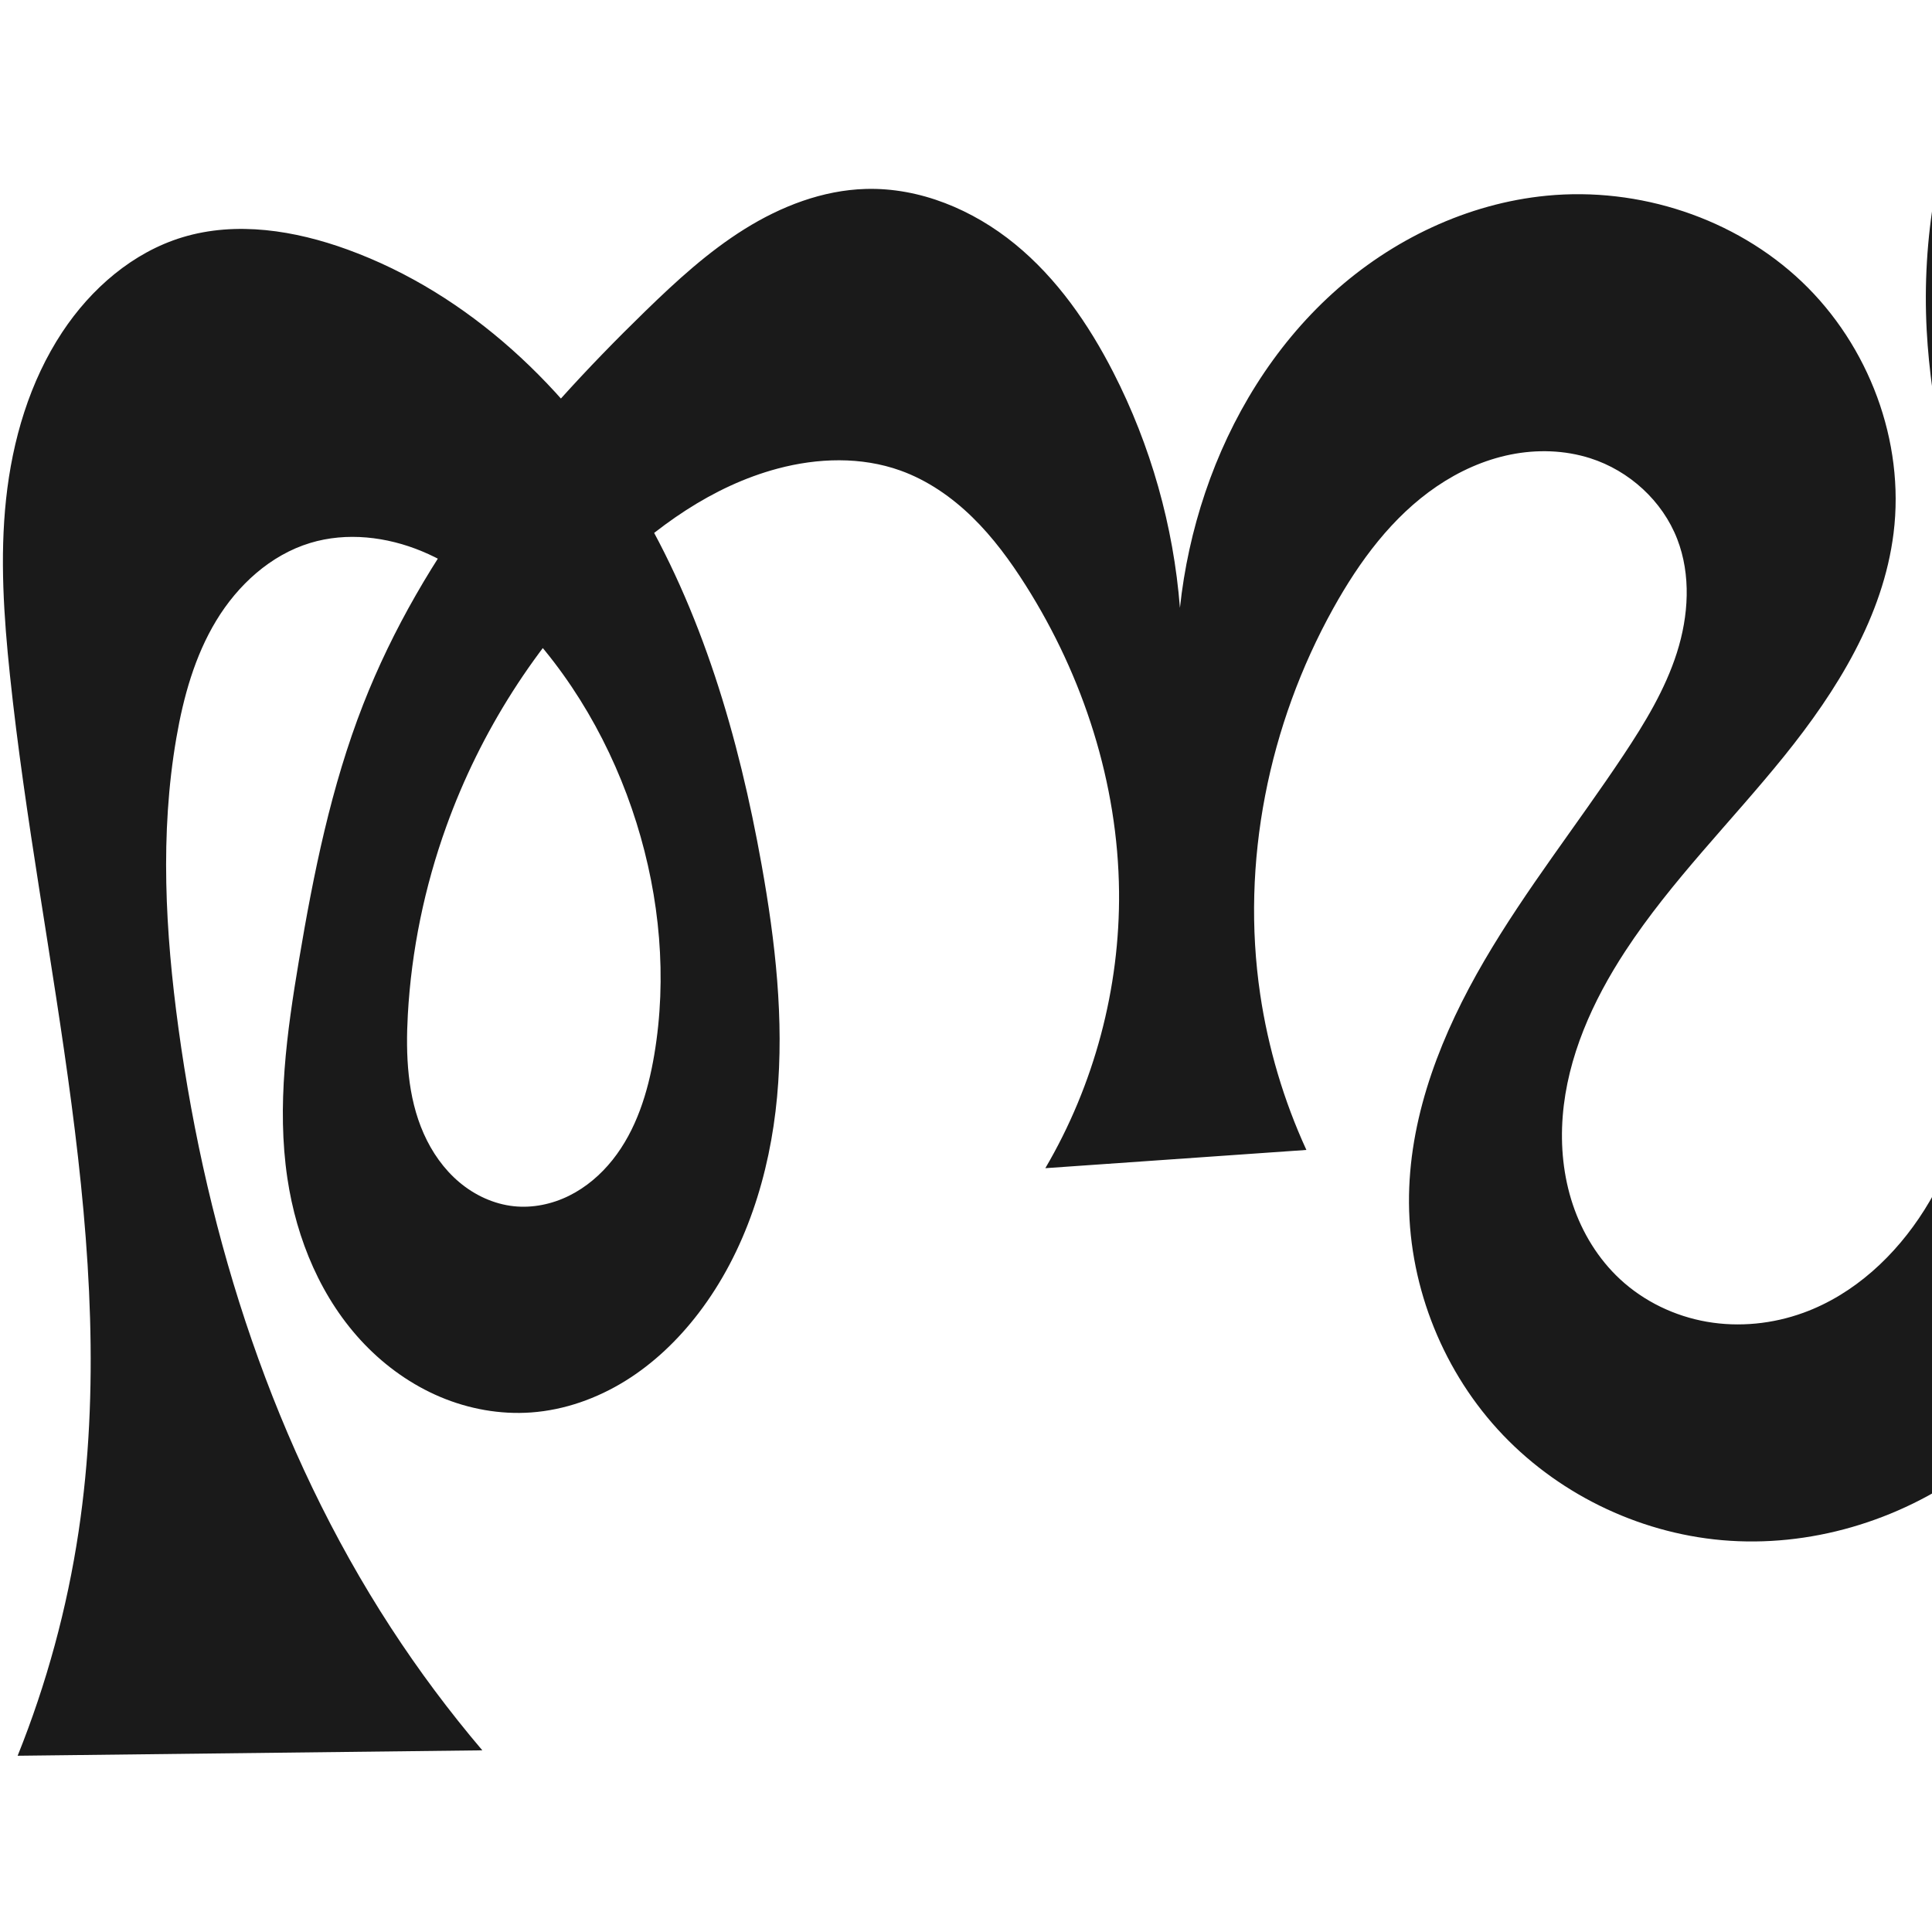
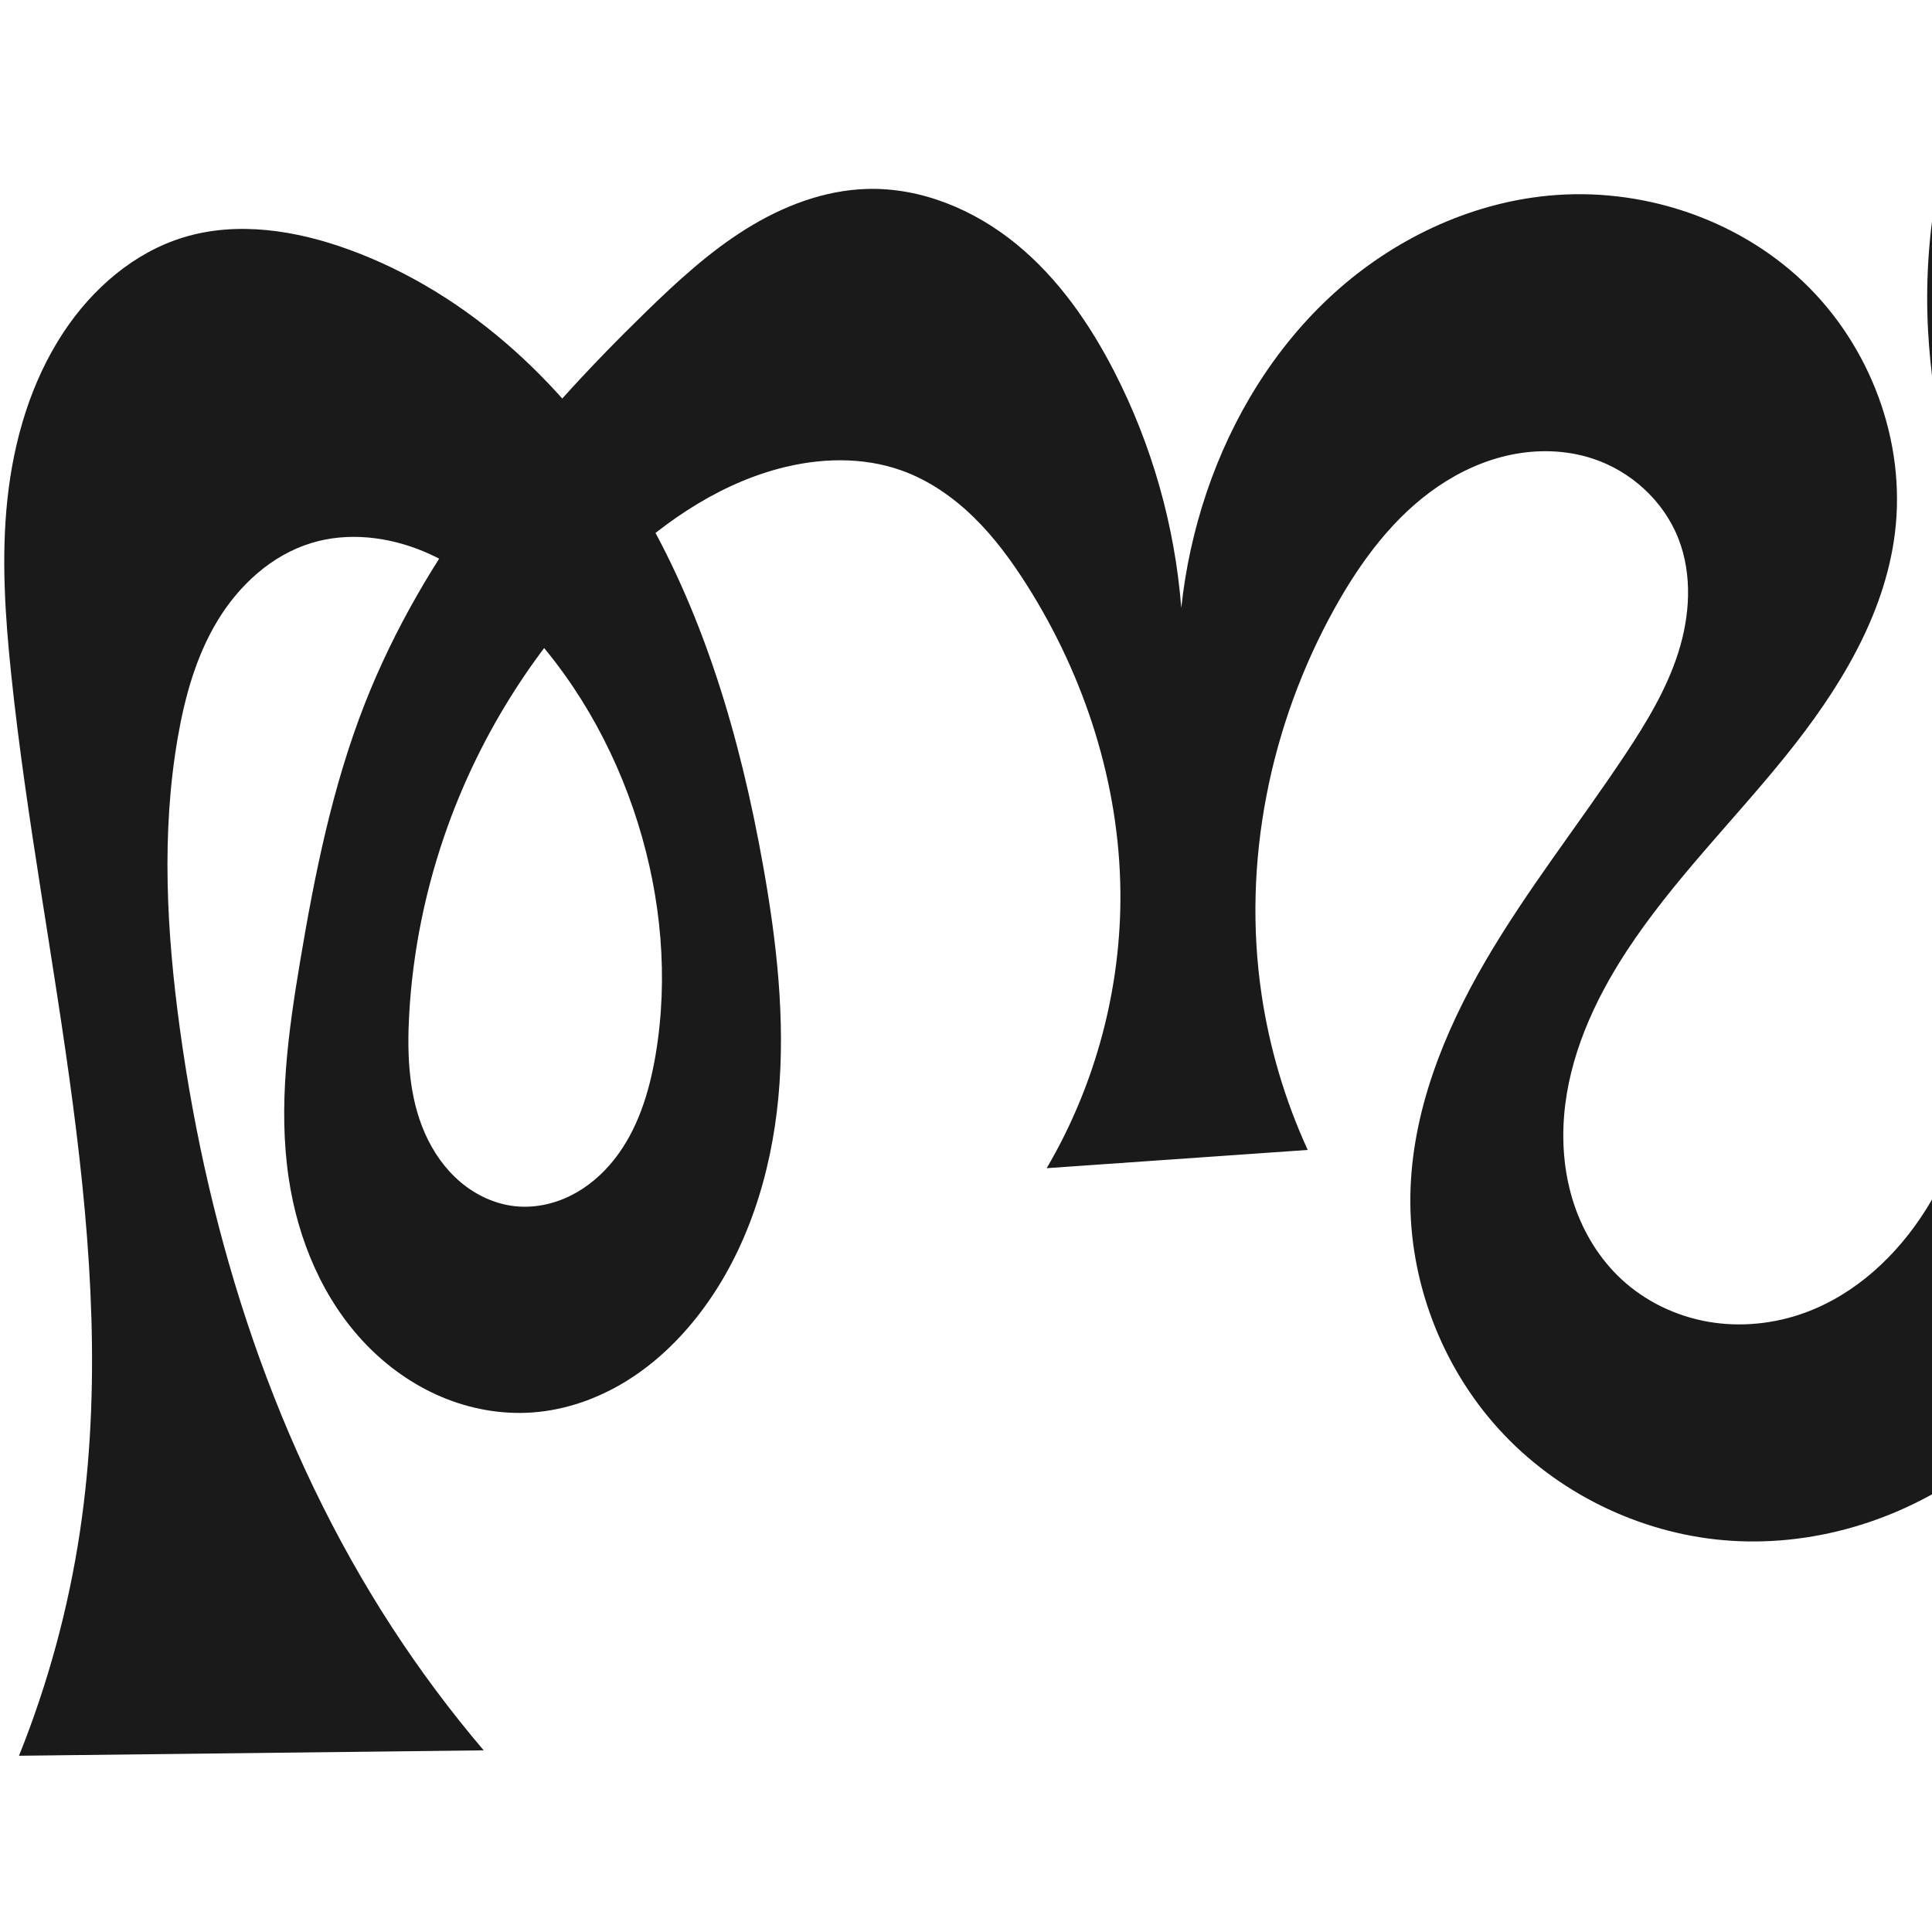
<svg xmlns="http://www.w3.org/2000/svg" xml:space="preserve" width="1000" height="1000" version="1.1" style="clip-rule:evenodd;fill-rule:evenodd;image-rendering:optimizeQuality;shape-rendering:geometricPrecision;text-rendering:geometricPrecision" viewBox="0 0 1000 1000" id="svg10">
  <defs id="defs4">
    <style type="text/css" id="style2">
   
    .fil0 {fill:#EF7F1A;fill-rule:nonzero}
   
  </style>
  </defs>
-   <g style="clip-rule:evenodd;fill-rule:evenodd;image-rendering:optimizeQuality;shape-rendering:geometricPrecision;text-rendering:geometricPrecision" id="g885" transform="translate(0.04556837)" />
-   <g style="clip-rule:evenodd;fill-rule:evenodd;image-rendering:optimizeQuality;shape-rendering:geometricPrecision;text-rendering:geometricPrecision" id="g910" transform="translate(588.9067)">
+   <g style="clip-rule:evenodd;fill-rule:evenodd;image-rendering:optimizeQuality;shape-rendering:geometricPrecision;text-rendering:geometricPrecision" id="g885" />
+   <g style="clip-rule:evenodd;fill-rule:evenodd;image-rendering:optimizeQuality;shape-rendering:geometricPrecision;text-rendering:geometricPrecision" id="g910" transform="translate(589.604)">
    <path style="display:inline;fill:#1a1a1a;fill-rule:nonzero;stroke:none;stroke-width:1.92px;stroke-linecap:butt;stroke-linejoin:miter;stroke-opacity:1" d="m -12.673,192.699 c 19.374,37.84 31.173,79.54 34.499,121.921 2.16,-20.269 6.549,-40.299 13.062,-59.614 13.193,-39.125 35.414,-75.505 66.004,-103.237 30.59,-27.732 69.711,-46.499 110.808,-50.478 47.671,-4.616 97.312,11.529 132.018,44.534 34.706,33.006 53.398,82.591 47.486,130.119 -5.36,43.09 -29.359,81.626 -56.622,115.423 -27.263,33.797 -58.447,64.584 -82.231,100.914 -16.881,25.786 -30.01,54.825 -32.406,85.553 -1.198,15.364 0.341,31.009 5.225,45.624 4.885,14.616 13.171,28.175 24.465,38.66 12.405,11.516 28.297,19.133 44.974,22.029 16.677,2.895 34.084,1.115 49.988,-4.678 26.226,-9.553 47.749,-29.665 62.607,-53.294 14.858,-23.629 23.511,-50.67 29.3,-77.975 17.688,-83.419 9.693,-170.336 -7.23,-253.913 -8.283,-40.907 -18.714,-81.637 -20.928,-123.316 -1.26,-23.716 0.169,-47.575 4.25,-70.971 h 143.992 c -17.618,27.093 -31.501,56.611 -41.136,87.459 -19.337,61.916 -21.304,128.173 -14.685,192.7 4.665,45.478 13.493,90.468 17.637,135.996 4.144,45.529 3.454,92.279 -10.506,135.813 -13.827,43.122 -40.921,82.168 -77.554,108.789 -36.633,26.621 -82.769,40.387 -127.881,36.439 -44.055,-3.855 -86.44,-24.717 -116.212,-57.417 -29.772,-32.7 -46.589,-76.936 -45.848,-121.153 0.719,-42.899 17.255,-84.158 38.874,-121.218 21.619,-37.06 48.384,-70.827 72.129,-106.561 11.063,-16.649 21.574,-33.946 27.641,-52.992 6.068,-19.046 7.399,-40.178 0.185,-58.82 -7.648,-19.763 -24.846,-35.417 -45.036,-41.853 -13.27,-4.23 -27.641,-4.638 -41.294,-1.885 -13.653,2.754 -26.597,8.608 -38.116,16.437 -23.039,15.658 -40.054,38.776 -53.585,63.125 -33.527,60.332 -47.94,131.566 -37.828,199.843 4.115,27.785 12.19,54.98 23.905,80.508 l -135.127,9.441 C -22.518,561.524 -9.175,511.439 -9.692,461.427 -10.27,405.486 -28.099,350.209 -58.023,302.941 c -7.992,-12.624 -16.884,-24.77 -27.572,-35.21 -10.688,-10.441 -23.252,-19.161 -37.318,-24.2 -20.239,-7.25 -42.734,-6.531 -63.505,-0.984 -33.787,9.023 -63.232,30.158 -88.135,54.711 -37.046,36.525 -65.693,81.49 -83.321,130.437 -11.282,31.326 -18.093,64.274 -19.944,97.518 -1.162,20.876 -0.242,42.468 8.242,61.577 4.242,9.555 10.377,18.35 18.366,25.092 7.99,6.742 17.88,11.363 28.276,12.461 9.774,1.032 19.775,-1.07 28.583,-5.43 8.808,-4.361 16.443,-10.923 22.557,-18.618 12.228,-15.39 18.23,-34.847 21.512,-54.228 6.768,-39.968 2.92,-81.449 -9.176,-120.139 -12.424,-39.74 -33.669,-76.92 -62.968,-106.504 -13.898,-14.033 -29.778,-26.463 -48.011,-34.056 -18.233,-7.593 -39.022,-10.066 -57.921,-4.327 -20.577,6.248 -37.484,21.791 -48.622,40.187 -11.138,18.396 -16.988,39.529 -20.643,60.721 -8.552,49.574 -5.714,100.473 1.093,150.316 14.965,109.573 49.608,217.48 109.914,310.181 14.412,22.154 30.243,43.386 47.362,63.522 l -240.521,2.804 c 14.987,-37.276 25.6,-76.309 31.552,-116.041 22.044,-147.144 -20.006,-295.308 -35.54,-443.281 -3.177,-30.261 -5.242,-60.832 -2,-91.086 3.27,-30.518 12.155,-60.838 29.079,-86.443 14.895,-22.536 36.517,-41.355 62.381,-49.153 27.771,-8.373 58.016,-3.516 85.274,6.401 63.02,22.927 114.351,71.975 148.93,129.433 34.579,57.458 53.594,123.05 65.406,189.063 7.088,39.614 11.72,80.02 7.999,120.091 -3.72,40.071 -16.231,80.026 -40.684,111.987 -10.511,13.738 -23.193,25.922 -37.899,35.029 -14.706,9.107 -31.478,15.077 -48.731,16.315 -16.002,1.149 -32.224,-1.794 -47.006,-8.03 -14.782,-6.236 -28.127,-15.724 -39.243,-27.292 -22.233,-23.136 -35.187,-54.179 -39.906,-85.917 -5.559,-37.384 -0.279,-75.466 5.984,-112.738 7.559,-44.983 16.635,-90.001 33.246,-132.482 30.655,-78.397 85.72,-144.931 146.077,-203.608 15.962,-15.518 32.482,-30.689 51.368,-42.474 18.886,-11.785 40.405,-20.108 62.658,-20.751 28.053,-0.811 55.583,10.783 77.306,28.553 21.723,17.77 38.059,41.371 50.849,66.352 z" id="path1087-2" />
  </g>
</svg>
